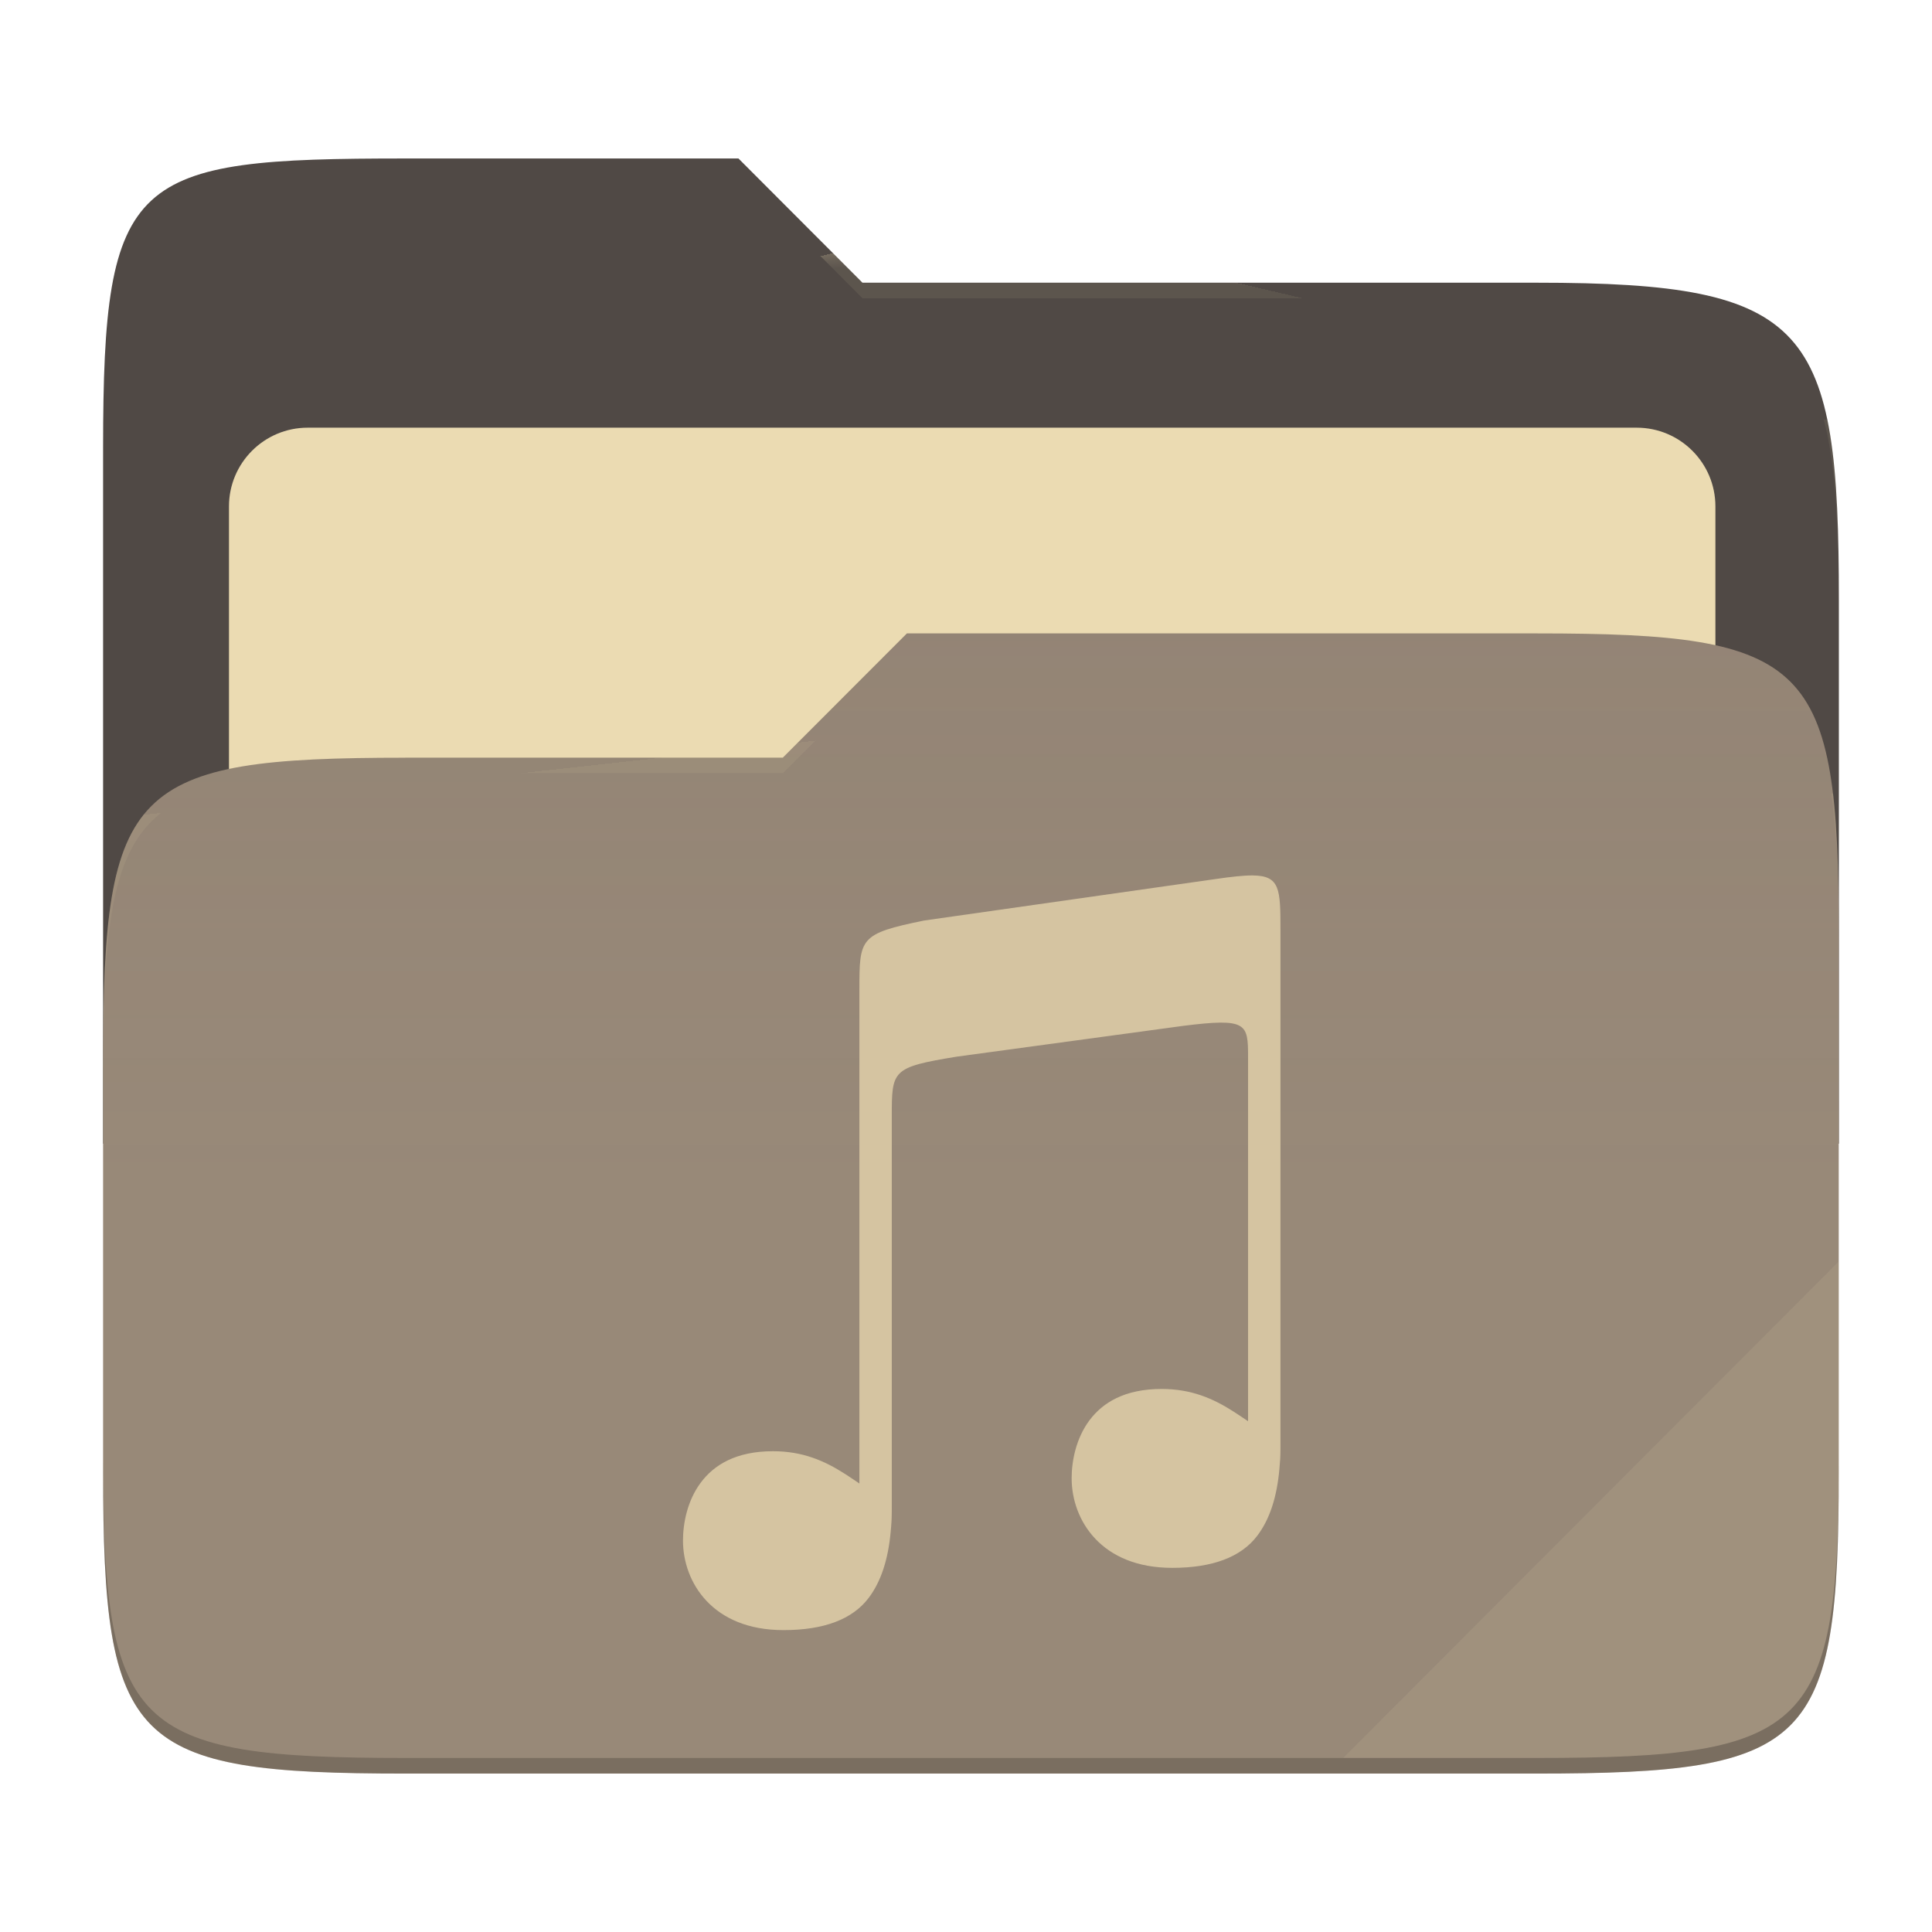
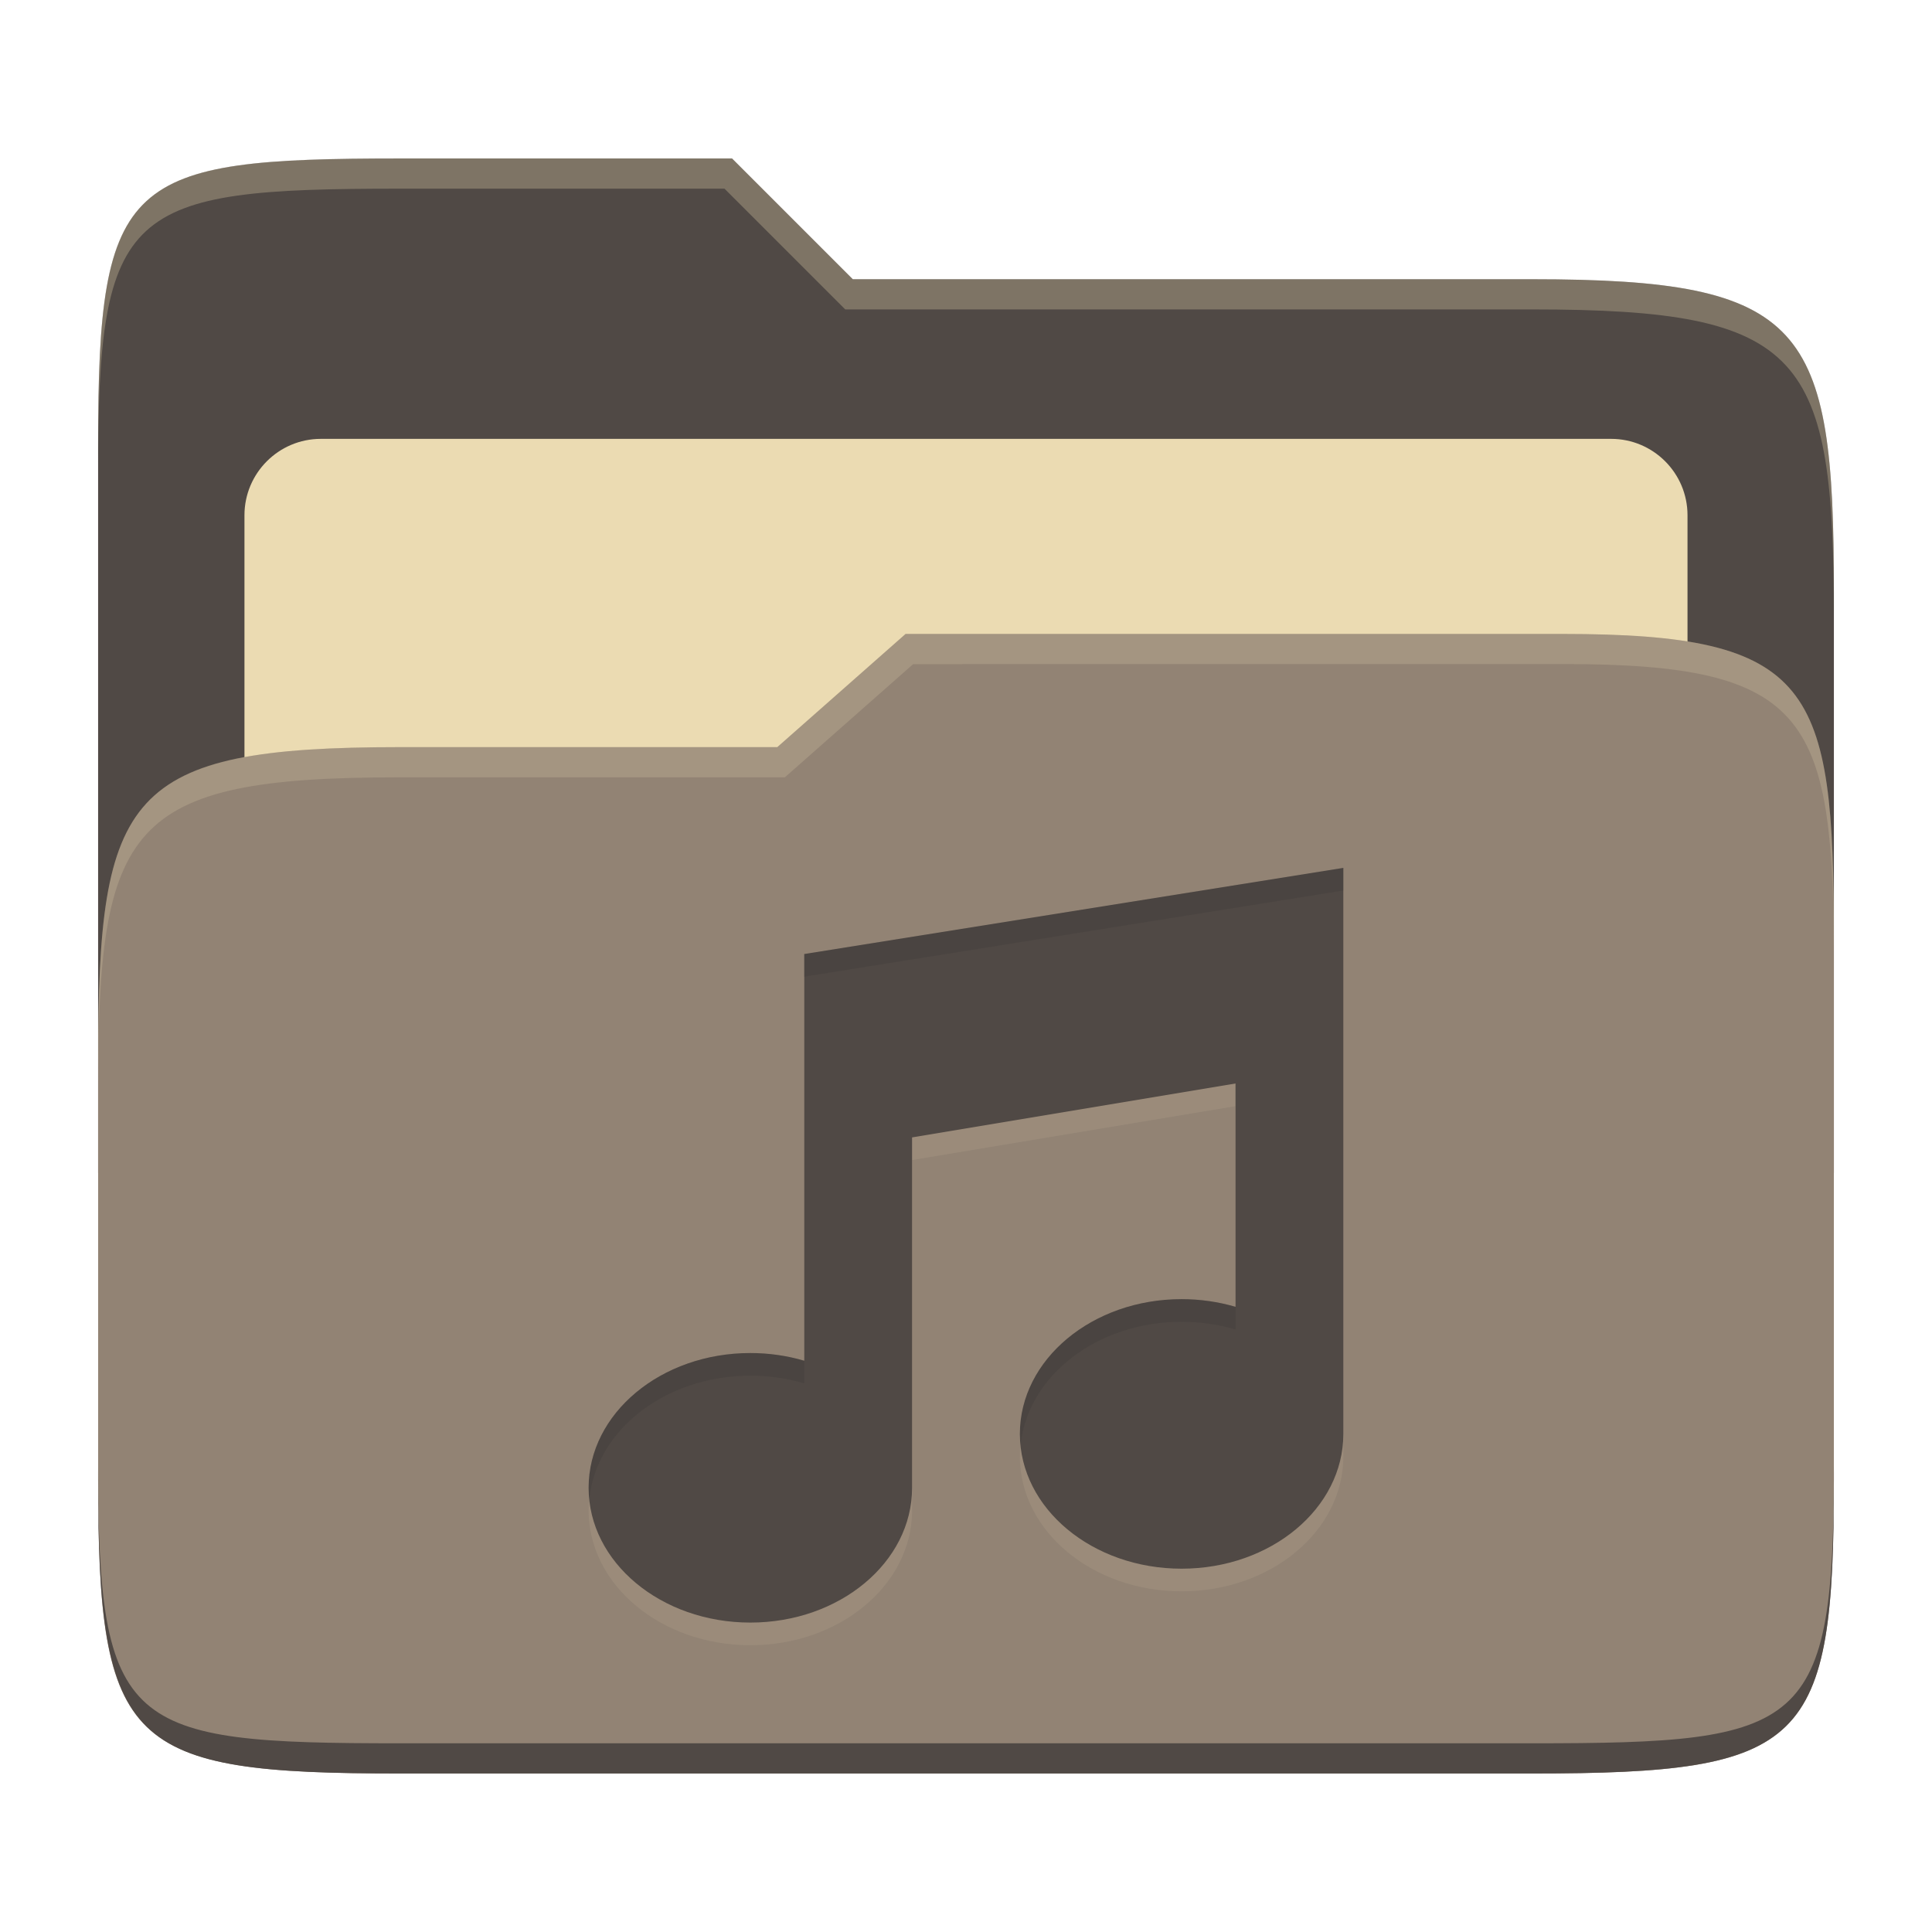
- <svg xmlns="http://www.w3.org/2000/svg" width="256" height="256" style="isolation:isolate" version="1.1" viewBox="0 0 256 256">
-   <path d="m53.7 21c-36.32 0-40.04 2.055-40.04 38.37v92.17h230v-71.98c0-36.32-3.724-42.1-40.04-42.1h-89.34l-16.43-16.46h-44.16z" fill="#504945" />
-   <g filter="url(#a9OfmFvTx7FV2RaN9AHorh6IaG2I6le6)">
-     <path d="m40.77 56.67h176.1c5.758 0 10.43 4.675 10.43 10.43v83.47c0 5.758-4.675 10.43-10.43 10.43h-176.1c-5.759 0-10.43-4.675-10.43-10.43v-83.47c0-5.758 4.675-10.43 10.43-10.43z" fill="#ebdbb2" />
-   </g>
-   <path d="m53.7 100.4c-36.32 0-40.04 3.73-40.04 40.04v54.52c0 36.32 3.721 40.05 40.04 40.05h149.9c36.32 0 40.04-3.731 40.04-40.05v-70.98c0-36.32-3.722-40.05-40.04-40.05h-83.43l-16.44 16.46h-50.05z" fill="#928374" />
-   <linearGradient id="_lgradient_4" x2="0" y1=".5" y2="-.5" gradientTransform="matrix(230 0 0 151.1 13.67 83.92)" gradientUnits="userSpaceOnUse">
-     <stop stop-color="#ebdbb2" stop-opacity=".07" offset="0" />
-     <stop stop-color="#ebdbb2" stop-opacity="0" offset=".673" />
-   </linearGradient>
-   <path d="m53.7 100.4c-36.32 0-40.04 3.73-40.04 40.04v54.52c0 36.32 3.721 40.05 40.04 40.05h149.9c36.32 0 40.04-3.731 40.04-40.05v-70.98c0-36.32-3.722-40.05-40.04-40.05h-83.43l-16.44 16.46h-50.05z" fill="url(#_lgradient_4)" />
-   <g opacity=".4">
-     <radialGradient id="_rgradient_8" cx=".5" cy=".5" r=".272" fy=".136" gradientTransform="matrix(230 0 0 60.62 13.67 21)" gradientUnits="userSpaceOnUse">
-       <stop stop-color="#ebdbb2" offset="0" />
-       <stop stop-color="#ebdbb2" stop-opacity=".204" offset="1" />
-     </radialGradient>
-     <path d="m53.7 21c-36.32 0-40.04 2.055-40.04 38.37v2.059c0-36.32 3.723-38.37 40.04-38.37h44.16l16.43 16.46h89.34c36.32 0 40.04 5.786 40.04 42.1v-2.057c0-36.32-3.724-42.1-40.04-42.1h-89.34l-16.43-16.46h-44.16z" fill="url(#_rgradient_8)" />
-     <radialGradient id="_rgradient_9" cx=".5" cy=".5" r=".272" fx=".482" fy=".211" gradientTransform="matrix(230 0 0 58.56 13.67 83.92)" gradientUnits="userSpaceOnUse">
-       <stop stop-color="#ebdbb2" offset="0" />
-       <stop stop-color="#ebdbb2" stop-opacity=".204" offset="1" />
-     </radialGradient>
-     <path d="m120.2 83.92-16.44 16.46h-50.05c-36.32 0-40.04 3.728-40.04 40.04v2.06c0-36.32 3.723-40.05 40.04-40.05h50.05l16.44-16.46h83.43c36.32 0 40.04 3.727 40.04 40.04v-2.057c0-36.32-3.724-40.04-40.04-40.04h-83.43z" fill="url(#_rgradient_9)" />
-   </g>
-   <g opacity=".1">
-     <path d="m243.7 167.1-65.72 65.84h25.68c36.32 0 40.04-3.727 40.04-40.04v-25.8z" fill="#ebdbb2" />
-   </g>
-   <g opacity=".2">
-     <path d="m13.67 192.9v2.057c0 36.32 3.723 40.04 40.04 40.04h149.9c36.32 0 40.04-3.729 40.04-40.04v-2.057c0 36.32-3.724 40.04-40.04 40.04h-149.9c-36.32 0-40.04-3.727-40.04-40.04z" />
-   </g>
-   <path d="m166 116c-1.207-0.011-2.814 0.171-4.951 0.48l-38.59 5.493c-8.585 1.756-8.585 2.3-8.585 9.268v65.33c-0.633-0.425-1.257-0.853-1.911-1.274v3e-3c-2.727-1.756-5.634-3.006-9.539-3.006-4.891 0-7.808 1.799-9.574 4.169-1.765 2.369-2.351 5.356-2.351 7.665 0 2.784 0.99 5.755 3.137 8.019 2.146 2.264 5.447 3.851 10.19 3.851 5.359 0 9.128-1.438 11.26-4.245 1.678-2.21 2.604-5.163 2.936-8.805v-0.012c0.046-0.441 0.079-0.895 0.108-1.362 0.045-0.72 0.036-2.067 0.036-2.067v-51.53c0-6.183-1e-3 -6.552 8.587-7.963l30.02-4.082c8.468-1.065 8.6-0.326 8.602 4.12v48.27c-0.633-0.425-1.257-0.853-1.911-1.274v2e-3c-2.728-1.756-5.635-3.005-9.539-3.005-4.891 0-7.809 1.799-9.575 4.168-1.765 2.37-2.351 5.357-2.351 7.665 0 2.785 0.991 5.756 3.138 8.02 2.146 2.265 5.447 3.85 10.19 3.851 5.358 0 9.128-1.438 11.26-4.246 1.677-2.21 2.605-5.161 2.936-8.804v-0.012c0.045-0.441 0.079-0.895 0.109-1.362 0.045-0.72 0.035-2.067 0.035-2.067v-68c0-5.423-0.037-7.219-3.661-7.258l-2e-3 2e-3z" fill="#d5c4a1" />
+ <svg xmlns="http://www.w3.org/2000/svg" width="256" height="256" version="1.1">
+   <path d="m53.047 21c-36.322 0-40.047 2.481-40.047 37.772v96.653h230v-77.055c0-35.291-3.678-41.37-40-41.37h-90l-16-16z" fill="#504945" />
+   <path d="m42.518 58.151h170.96c5.59 0 10.126 4.539 10.126 10.126v81.035c0 5.59-4.539 10.126-10.126 10.126h-170.96c-5.591 0-10.126-4.539-10.126-10.126v-81.035c0-5.59 4.539-10.126 10.126-10.126z" fill="#ebdbb2" />
+   <path d="m53 99c-36.338 0-39.996 6.144-39.996 41.397v55.653c0 35.313 3.686 38.951 40.002 38.951h149.99c36.316 0 40-3.639 40-38.951v-71.621c0-33.574-2.687-40.428-36-40.428h-87l-17 15z" fill="#928374" />
+   <path d="m243 193.99c0 35.291-3.653 37.006-39.974 37.006h-150.02c-36.319 0-40.005-1.715-40.005-37v2c0 35.641 4 39 40.005 39h150.02c36.399 0 39.974-3.727 39.974-38.998z" fill="#504945" />
+   <path d="m120 84-17 15h-50c-36.156 0-39.996 5.917-39.996 41.433v4.141c0-35.295 3.684-41.574 39.996-41.574h51l17-15 86.001-0.011c33.136-0.004 35.999 7.05 35.999 40.591v-4.141c0-33.541-2.649-40.44-36-40.44z" fill="#ebdbb2" opacity=".2" />
+   <path d="m97 21-43.953 1e-6c-36.322 0-40.052 2.451-40.052 37.744v3.91c0-35.291 3.682-37.655 40.005-37.655h43l16 16h91c36.322 0 40 5.989 40 41.281v-3.907c0-35.291-3.678-41.373-40-41.373h-90z" fill="#ebdbb2" opacity=".3" />
+   <path d="m178 118-71.432 11.415v53.888c-2.294-0.675-4.71-1.019-7.143-1.019-11.836 0-21.429 7.993-21.429 17.858 0 9.865 9.593 17.858 21.429 17.858 11.836 0 21.429-7.993 21.429-17.858v-46.431l42.859-7.143v29.594c-2.294-0.675-4.71-1.019-7.143-1.019-11.836 0-21.43 7.993-21.43 17.858 0 9.865 9.593 17.858 21.43 17.858 11.836 0 21.429-7.993 21.429-17.858z" fill="#ebdbb2" opacity=".1" />
+   <path d="m178 115-71.432 11.415v53.888c-2.294-0.675-4.71-1.019-7.143-1.019-11.836 0-21.429 7.993-21.429 17.858 0 9.865 9.593 17.858 21.429 17.858 11.836 0 21.429-7.993 21.429-17.858v-46.431l42.859-7.143v29.594c-2.294-0.675-4.71-1.019-7.143-1.019-11.836 0-21.43 7.993-21.43 17.858 0 9.865 9.593 17.858 21.43 17.858 11.836 0 21.429-7.993 21.429-17.858z" fill="#504945" />
+   <path d="m178 115-71.432 11.414v3l71.432-11.414zm-21.43 57.145c-11.836 0-21.432 7.993-21.432 17.857 0 0.506 0.042 1.004 0.092 1.5 0.916-9.161 10.111-16.357 21.34-16.357 2.433-7e-4 4.848 0.343 7.143 1.018v-3c-2.294-0.675-4.71-1.018-7.143-1.018zm-57.146 7.141c-11.836 0-21.428 7.993-21.428 17.857 0 0.506 0.04 1.004 0.09 1.5 0.916-9.161 10.11-16.357 21.338-16.357 2.433-7e-4 4.85 0.343 7.144 1.018v-3c-2.294-0.675-4.712-1.018-7.144-1.018z" fill="#282828" opacity=".15" />
</svg>
